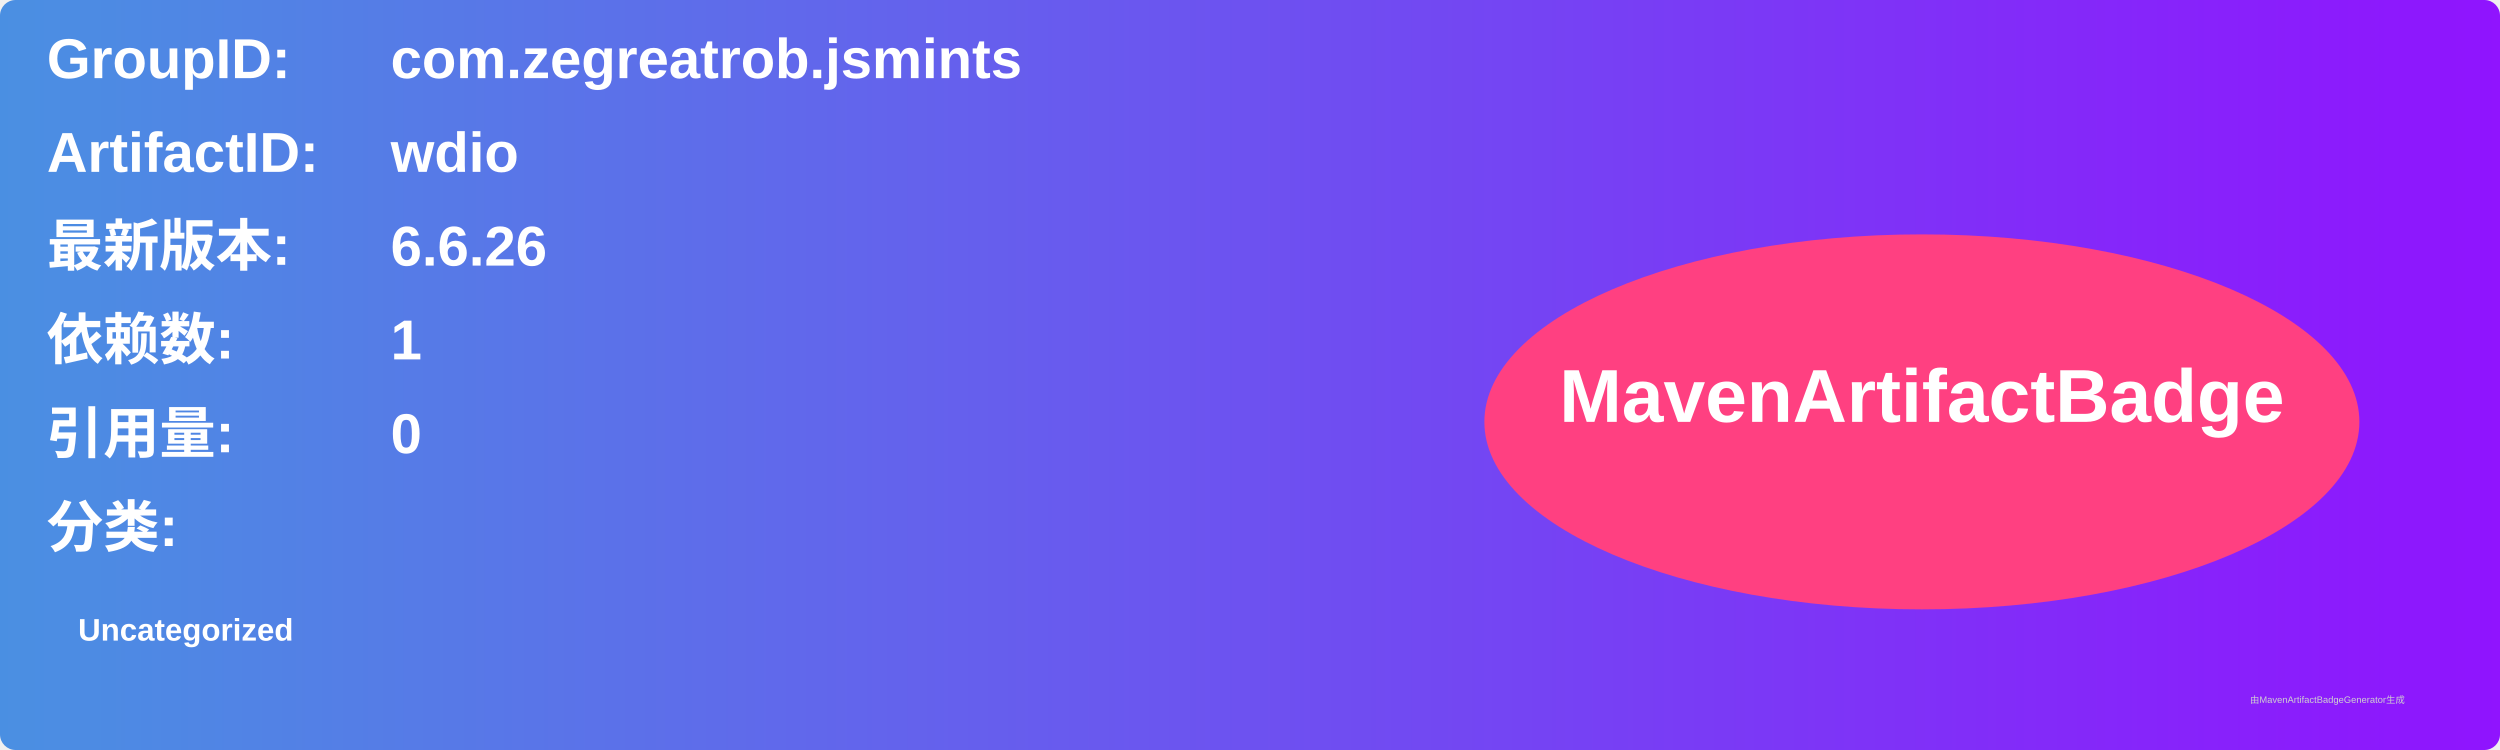
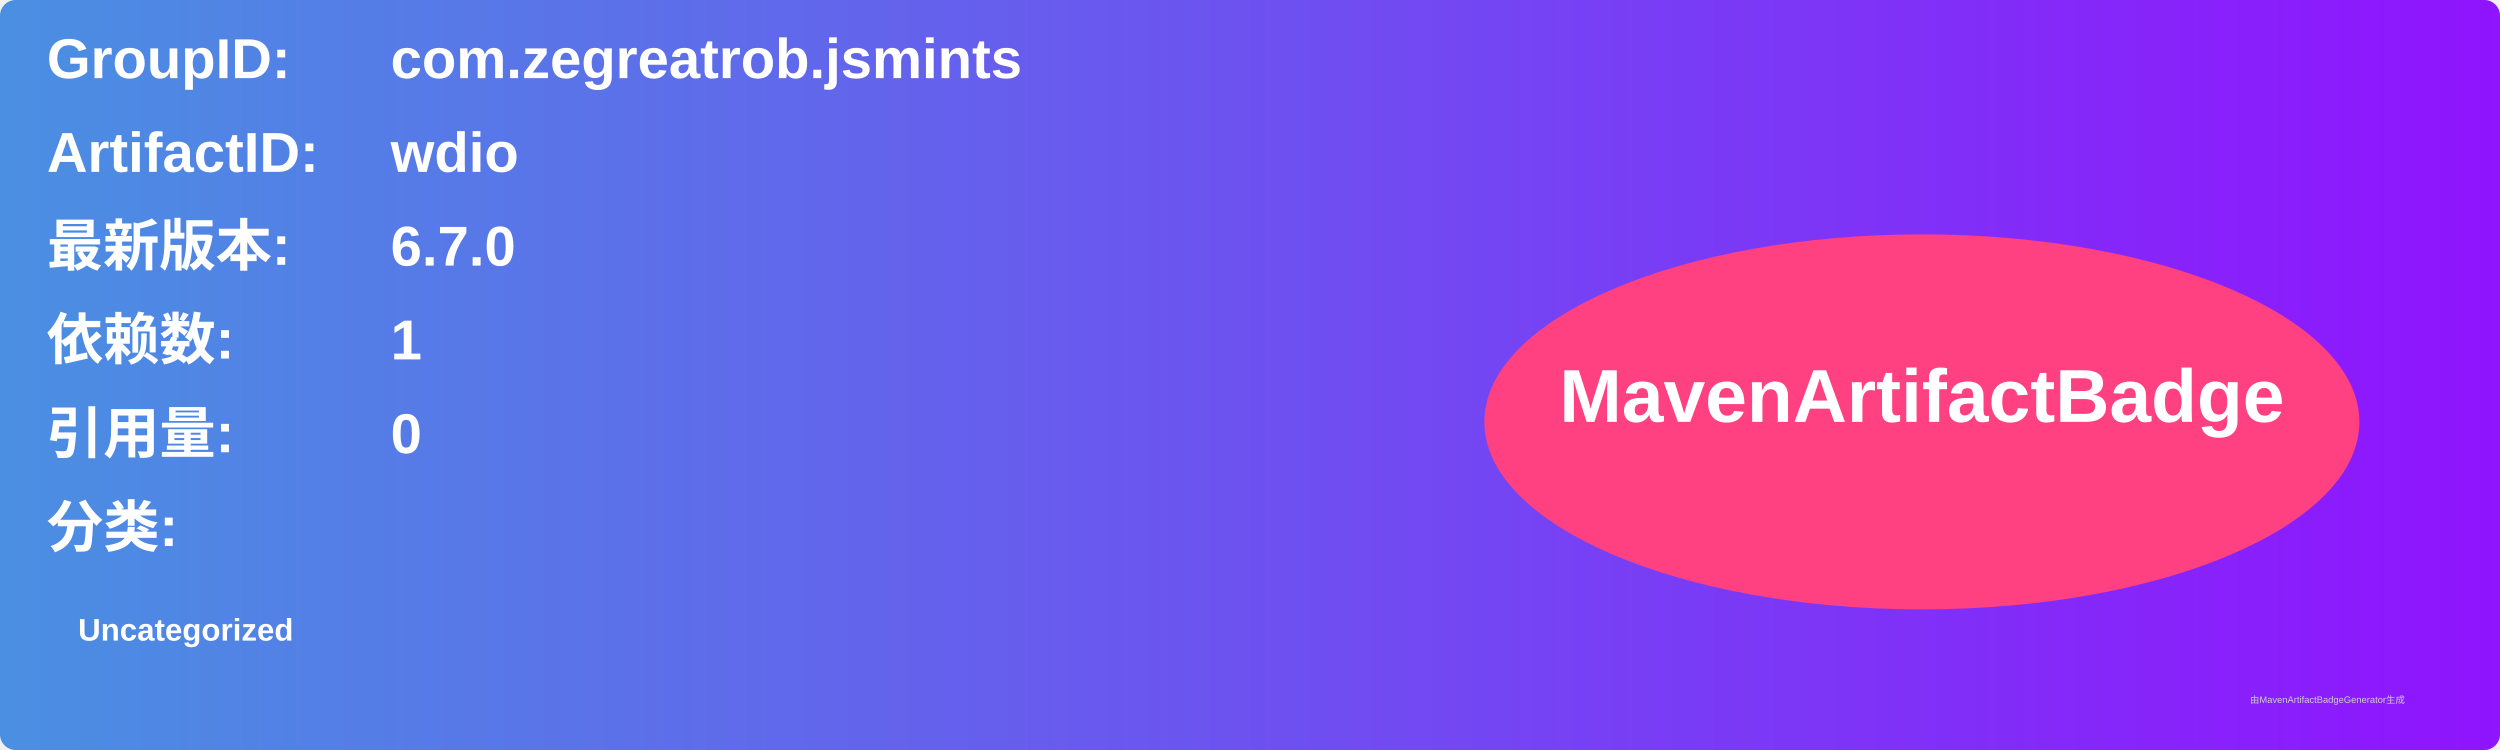
<svg xmlns="http://www.w3.org/2000/svg" width="800" height="240" viewBox="0 0 800 240">
  <linearGradient id="grad" x1="0%" y1="0%" x2="100%" y2="0%">
    <stop offset="0%" stop-color="#4a90e2" />
    <stop offset="100%" stop-color="#9013fe" />
  </linearGradient>
  <rect width="100%" height="100%" rx="5" ry="5" fill="url(#grad)" />
  <g transform="translate(15, 15)">
    <text x="0" y="10" font-family="Arial" font-size="18" fill="white" font-weight="bold" width="260">GroupID:</text>
    <text x="110" y="10" font-family="Arial" font-size="18" fill="white" font-weight="bold" width="460">com.zegreatrob.jsmints</text>
    <text x="0" y="40" font-family="Arial" font-size="18" fill="white" font-weight="bold" width="260">ArtifactID:</text>
    <text x="110" y="40" font-family="Arial" font-size="18" fill="white" font-weight="bold" width="460">wdio</text>
    <text x="0" y="70" font-family="Arial" font-size="18" fill="white" font-weight="bold">最新版本:</text>
    <text x="110" y="70" font-family="Arial" font-size="18" fill="white" font-weight="bold">
-       <tspan font-weight="bold">6.6.26</tspan>
+       <tspan font-weight="bold">6.7.0</tspan>
    </text>
    <text x="0" y="100" font-family="Arial" font-size="18" fill="white" font-weight="bold">依赖数: </text>
    <text x="110" y="100" font-family="Arial" font-size="18" fill="white">
      <tspan font-weight="bold">1</tspan>
    </text>
    <text x="0" y="130" font-family="Arial" font-size="18" fill="white" font-weight="bold">引用量: </text>
    <text x="110" y="130" font-family="Arial" font-size="18" fill="white">
      <tspan font-weight="bold">0</tspan>
    </text>
    <text x="0" y="160" font-family="Arial" font-size="18" fill="white" font-weight="bold">分类:</text>
    <text x="10" y="190" font-family="Arial" font-size="10" fill="white">
      <tspan font-weight="bold">Uncategorized</tspan>
    </text>
    <ellipse cx="600" cy="120" rx="140" ry="60" fill="#ff4081" />
    <text x="600" y="120" text-anchor="middle" font-family="Arial" font-size="24" fill="white" font-weight="bold">MavenArtifactBadge</text>
  </g>
  <text x="720" y="225" font-family="Arial" font-size="3" fill="#d0d0d0">由MavenArtifactBadgeGenerator生成</text>
</svg>
